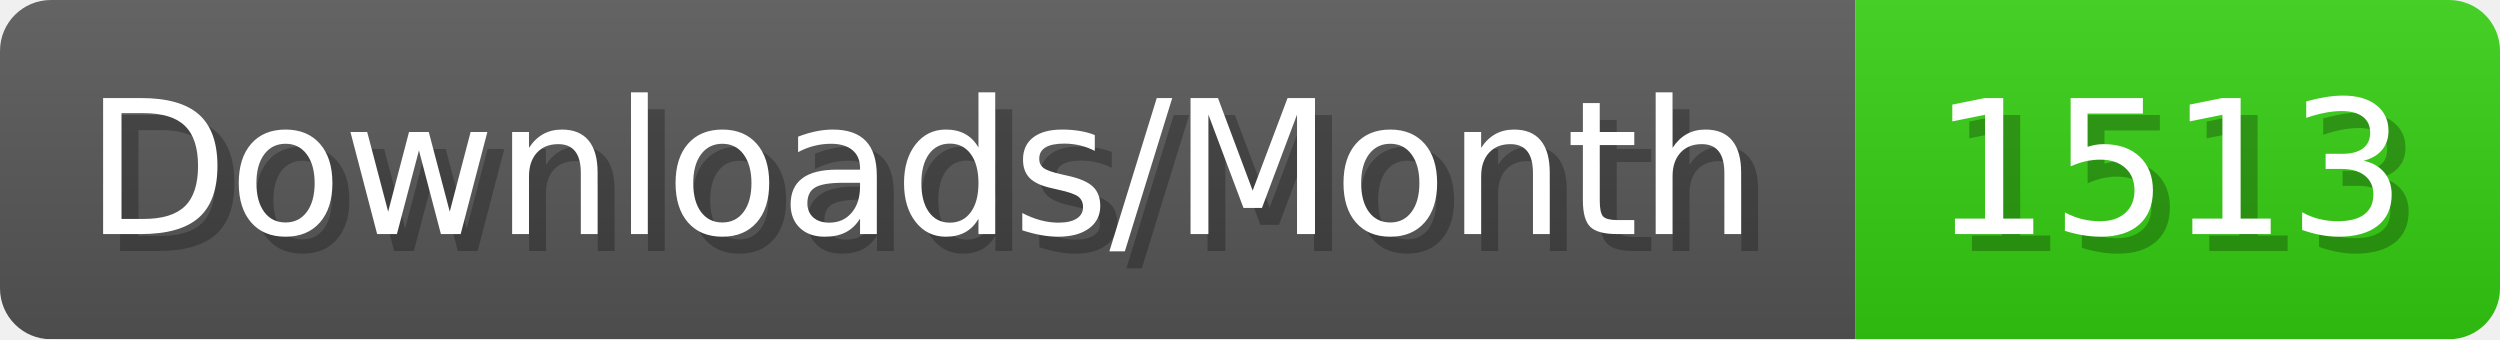
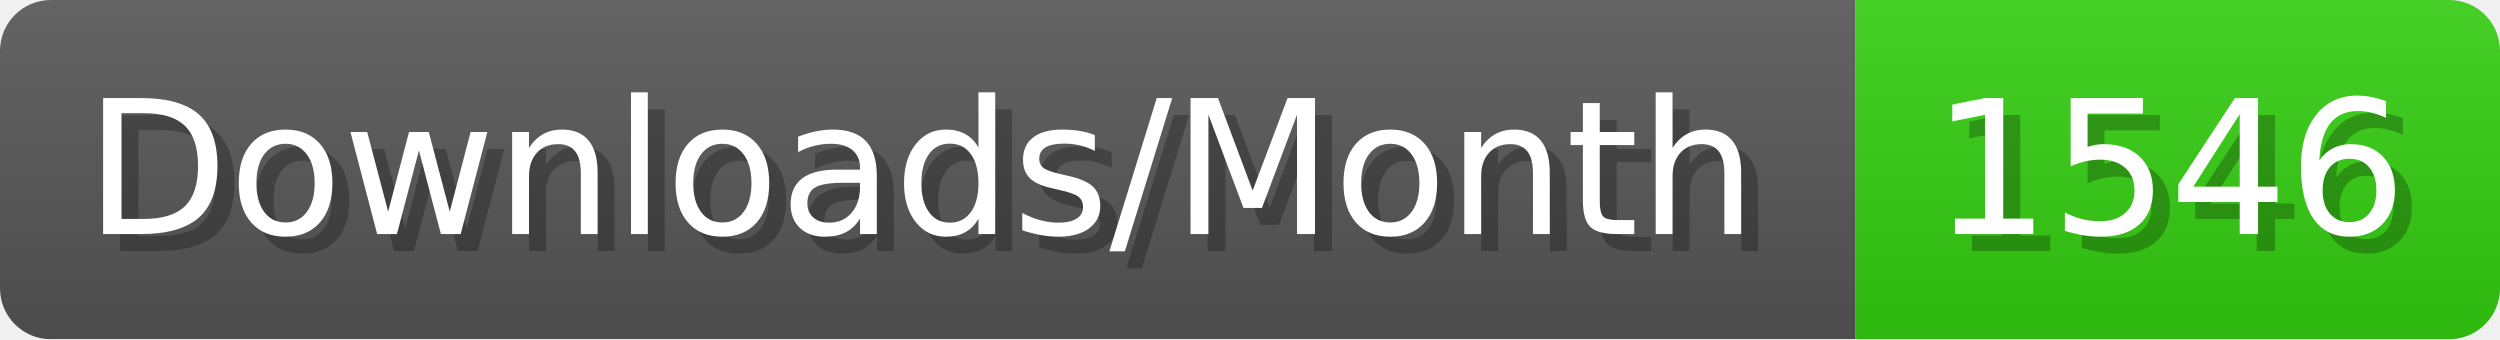
- <svg xmlns="http://www.w3.org/2000/svg" width="147.4" height="20" viewBox="0 0 1474 200" role="img" aria-label="Downloads/Month: 1513">
+ <svg xmlns="http://www.w3.org/2000/svg" width="147.4" height="20" viewBox="0 0 1474 200" role="img" aria-label="Downloads/Month: 1546">
  <linearGradient id="YlXUI" x2="0" y2="100%">
    <stop offset="0" stop-opacity=".1" stop-color="#EEE" />
    <stop offset="1" stop-opacity=".1" />
  </linearGradient>
  <mask id="JHhop">
    <rect width="1474" height="200" rx="30" fill="#FFF" />
  </mask>
  <g mask="url(#JHhop)">
    <rect width="1094" height="200" fill="#555" />
    <rect width="380" height="200" fill="#3C1" x="1094" />
    <rect width="1474" height="200" fill="url(#YlXUI)" />
  </g>
  <g aria-hidden="true" fill="#fff" text-anchor="start" font-family="Verdana,DejaVu Sans,sans-serif" font-size="110">
    <text x="60" y="148" textLength="994" fill="#000" opacity="0.25">Downloads/Month</text>
    <text x="50" y="138" textLength="994">Downloads/Month</text>
-     <text x="1149" y="148" textLength="280" fill="#000" opacity="0.25">1513</text>
-     <text x="1139" y="138" textLength="280">1513</text>
+     <text x="1149" y="148" textLength="280" fill="#000" opacity="0.25">1546</text>
+     <text x="1139" y="138" textLength="280">1546</text>
  </g>
</svg>
